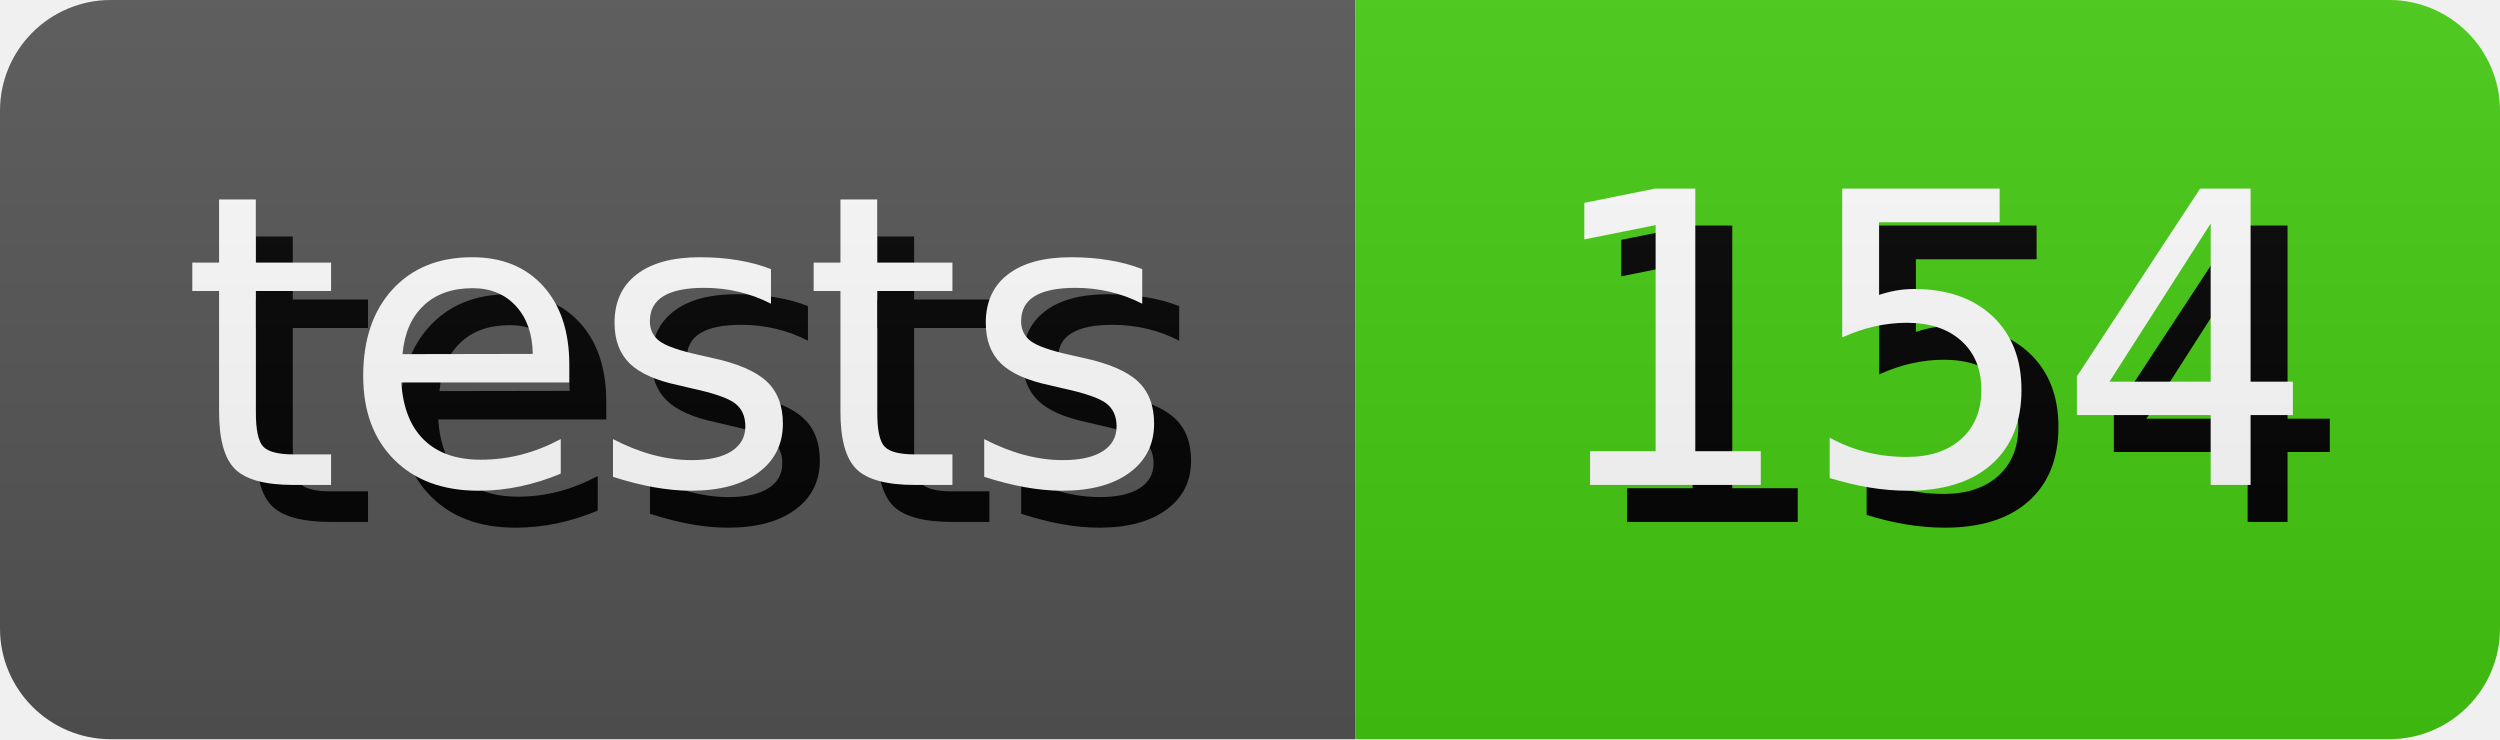
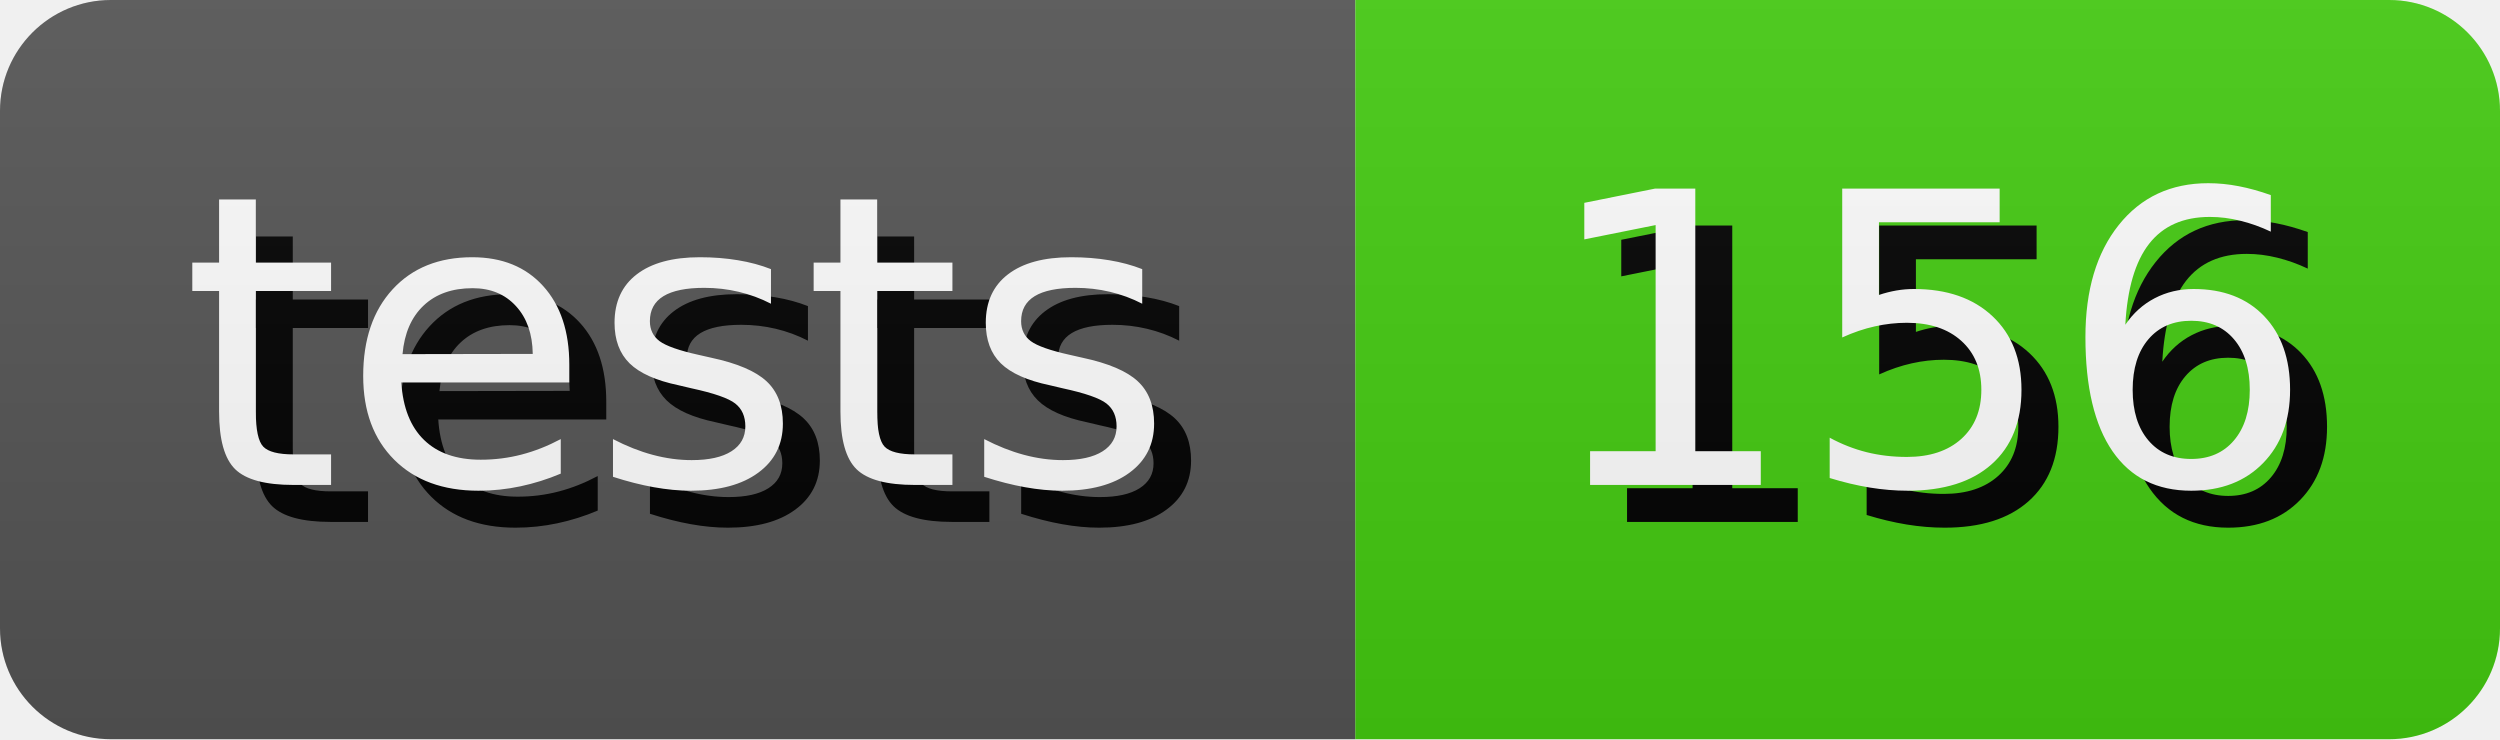
- <svg xmlns="http://www.w3.org/2000/svg" width="67.64" height="20" role="img" aria-label="tests: 154">
+ <svg xmlns="http://www.w3.org/2000/svg" width="67.64" height="20" role="img" aria-label="tests: 156">
  <style>
        rect {
            height: 20px;
        }

        text {
            text-rendering: geometricPrecision;
            dominant-baseline: middle;
            text-anchor: middle;
            font-family: Verdana,Geneva,DejaVu Sans,sans-serif;
            font-size: 110px;
            fill: #fff;
        }

        .shadow {
            transform: translate(10px, 10px);
            fill: #010101;
        }
    </style>
  <linearGradient id="s" x2="0" y2="100%">
    <stop offset="0" stop-color="#bbb" stop-opacity=".1" />
    <stop offset="1" stop-opacity=".1" />
  </linearGradient>
  <clipPath id="r">
    <rect width="100%" rx="3" fill="#fff" />
  </clipPath>
  <g clip-path="url(#r)">
    <g>
      <rect width="36.67" fill="#555" />
      <g transform="scale(.1)">
        <text x="183.35" y="100" textLength="266.7" class="shadow">tests</text>
        <text x="183.35" y="100" textLength="266.7">tests</text>
      </g>
    </g>
    <g transform="translate(36.67 0)">
      <rect width="30.97" fill="#4c1" />
      <g transform="scale(.1)">
-         <text x="154.85" y="100" textLength="209.7" class="shadow">154</text>
-         <text x="154.85" y="100" textLength="209.7">154</text>
+         <text x="154.85" y="100" textLength="209.7" class="shadow">156</text>
+         <text x="154.85" y="100" textLength="209.7">156</text>
      </g>
    </g>
    <rect width="100%" height="100%" fill="url(#s)" />
  </g>
</svg>
